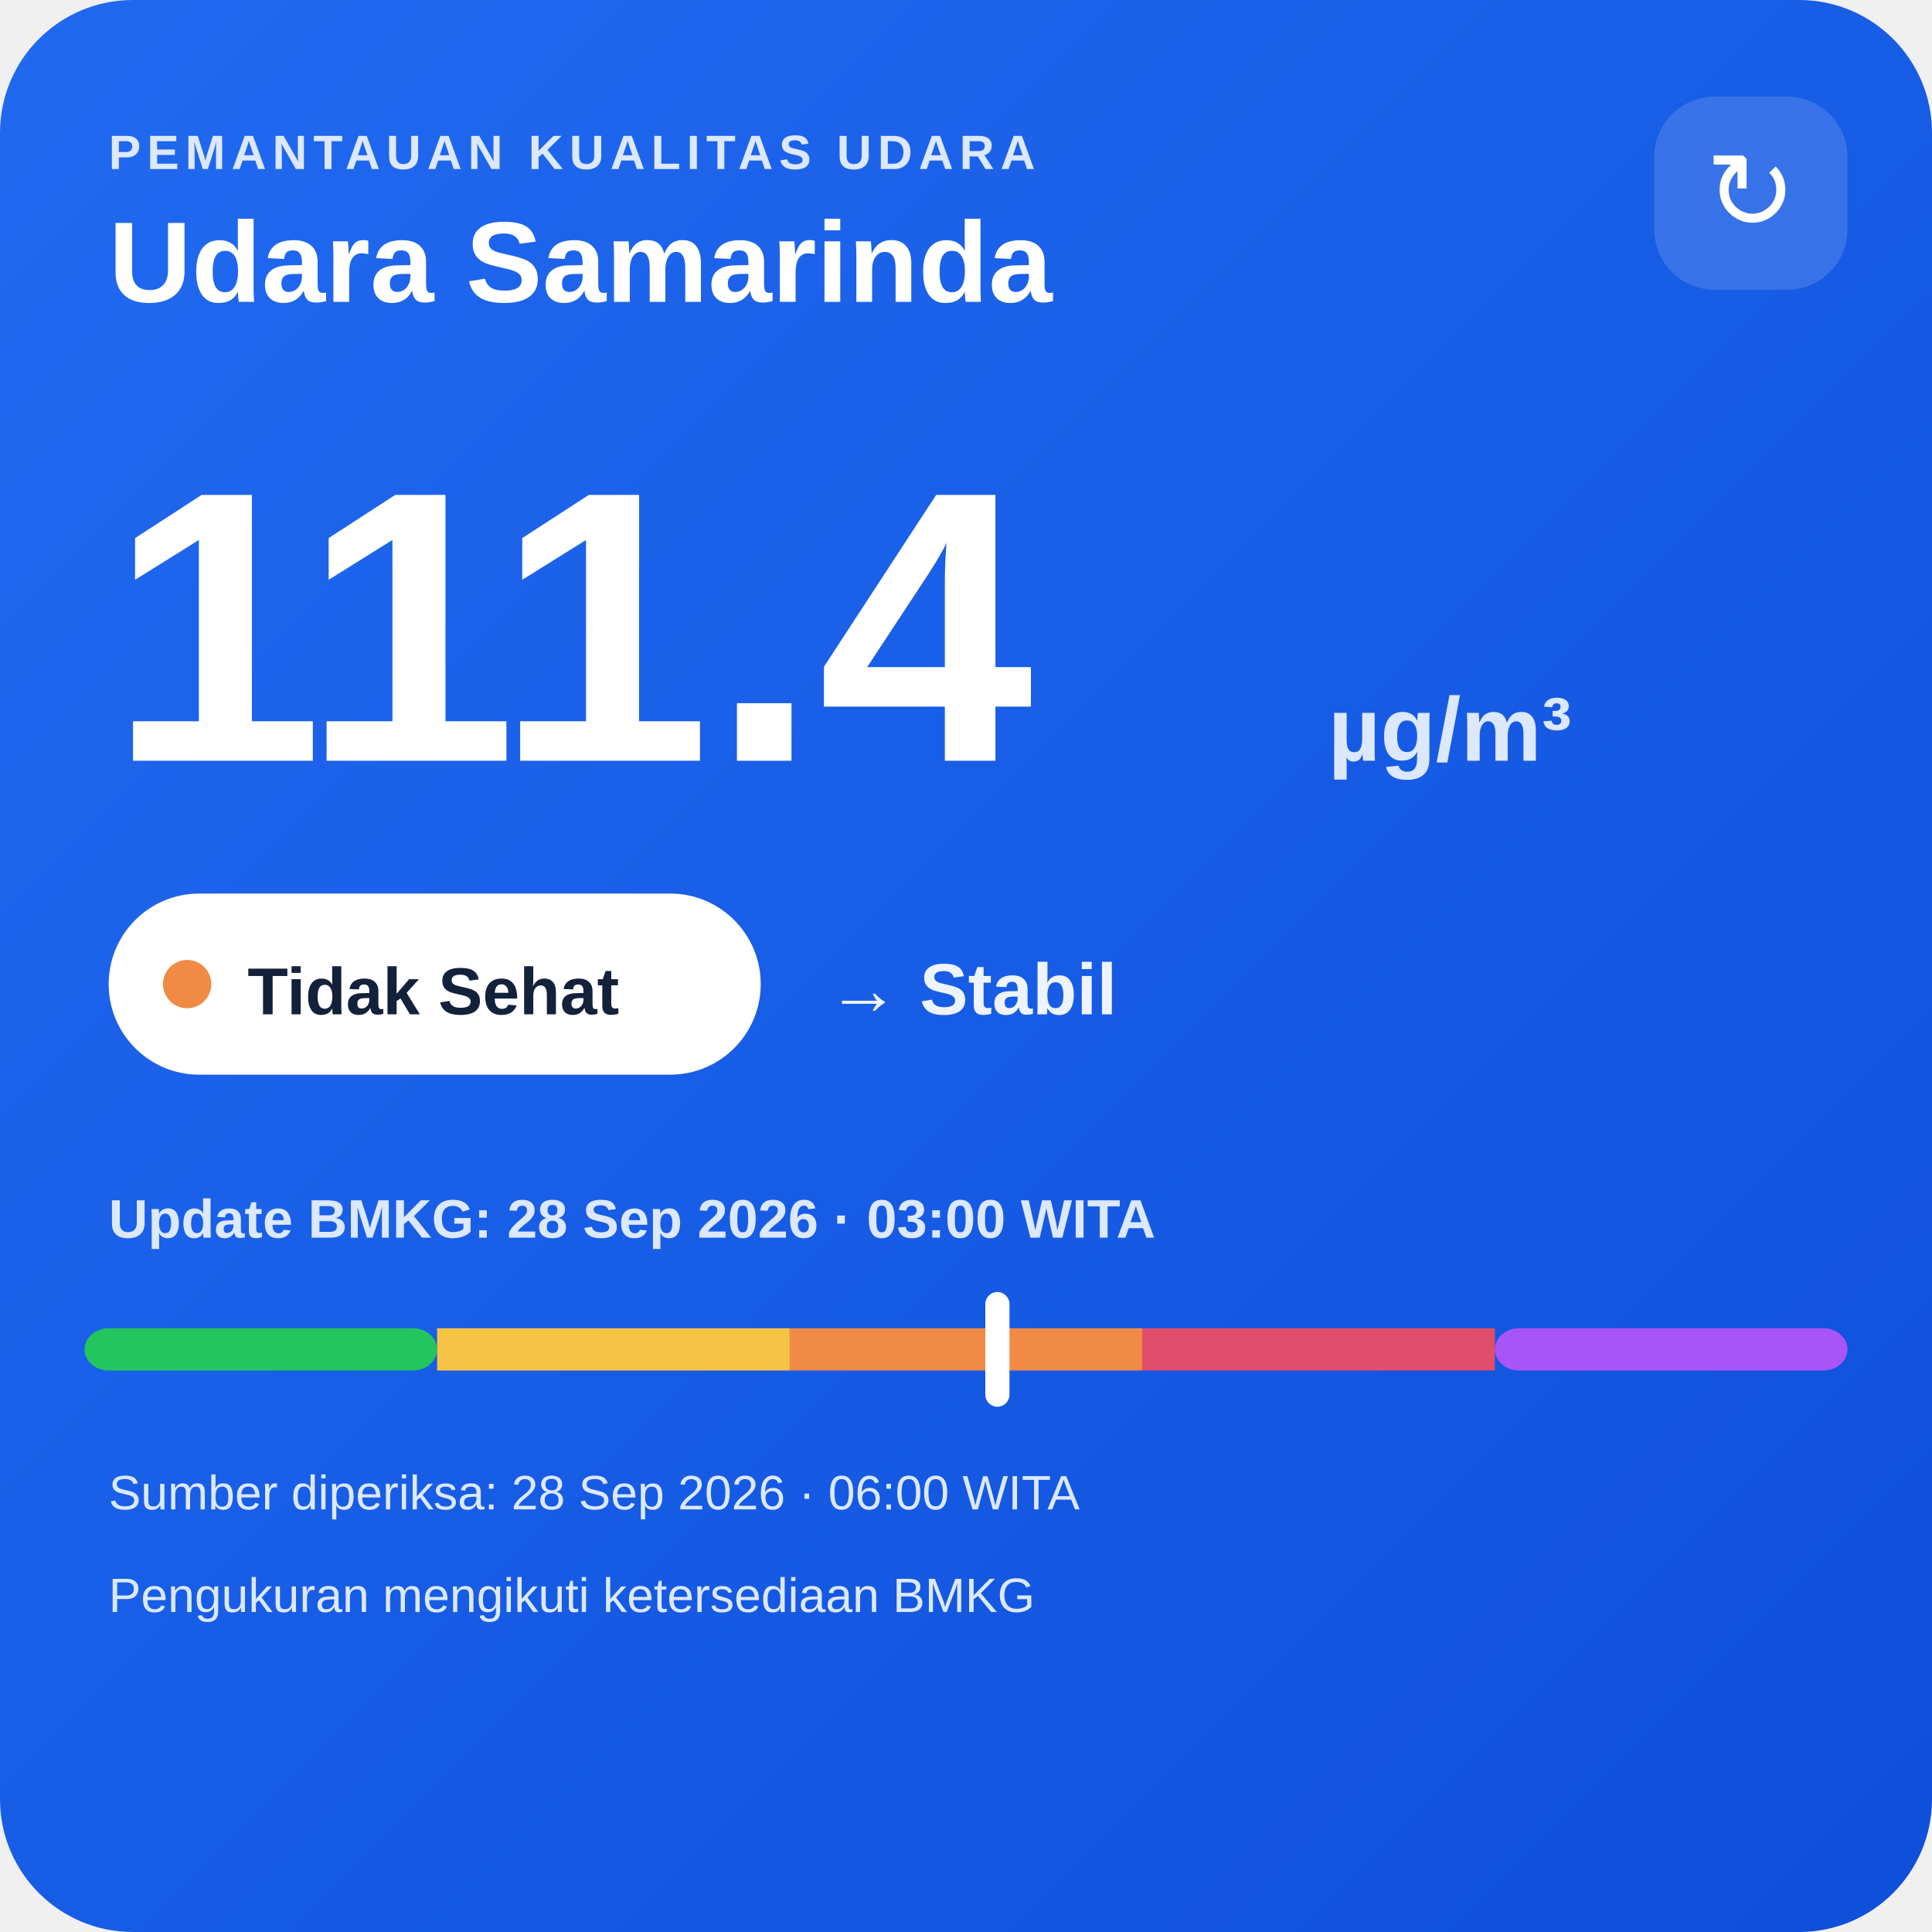
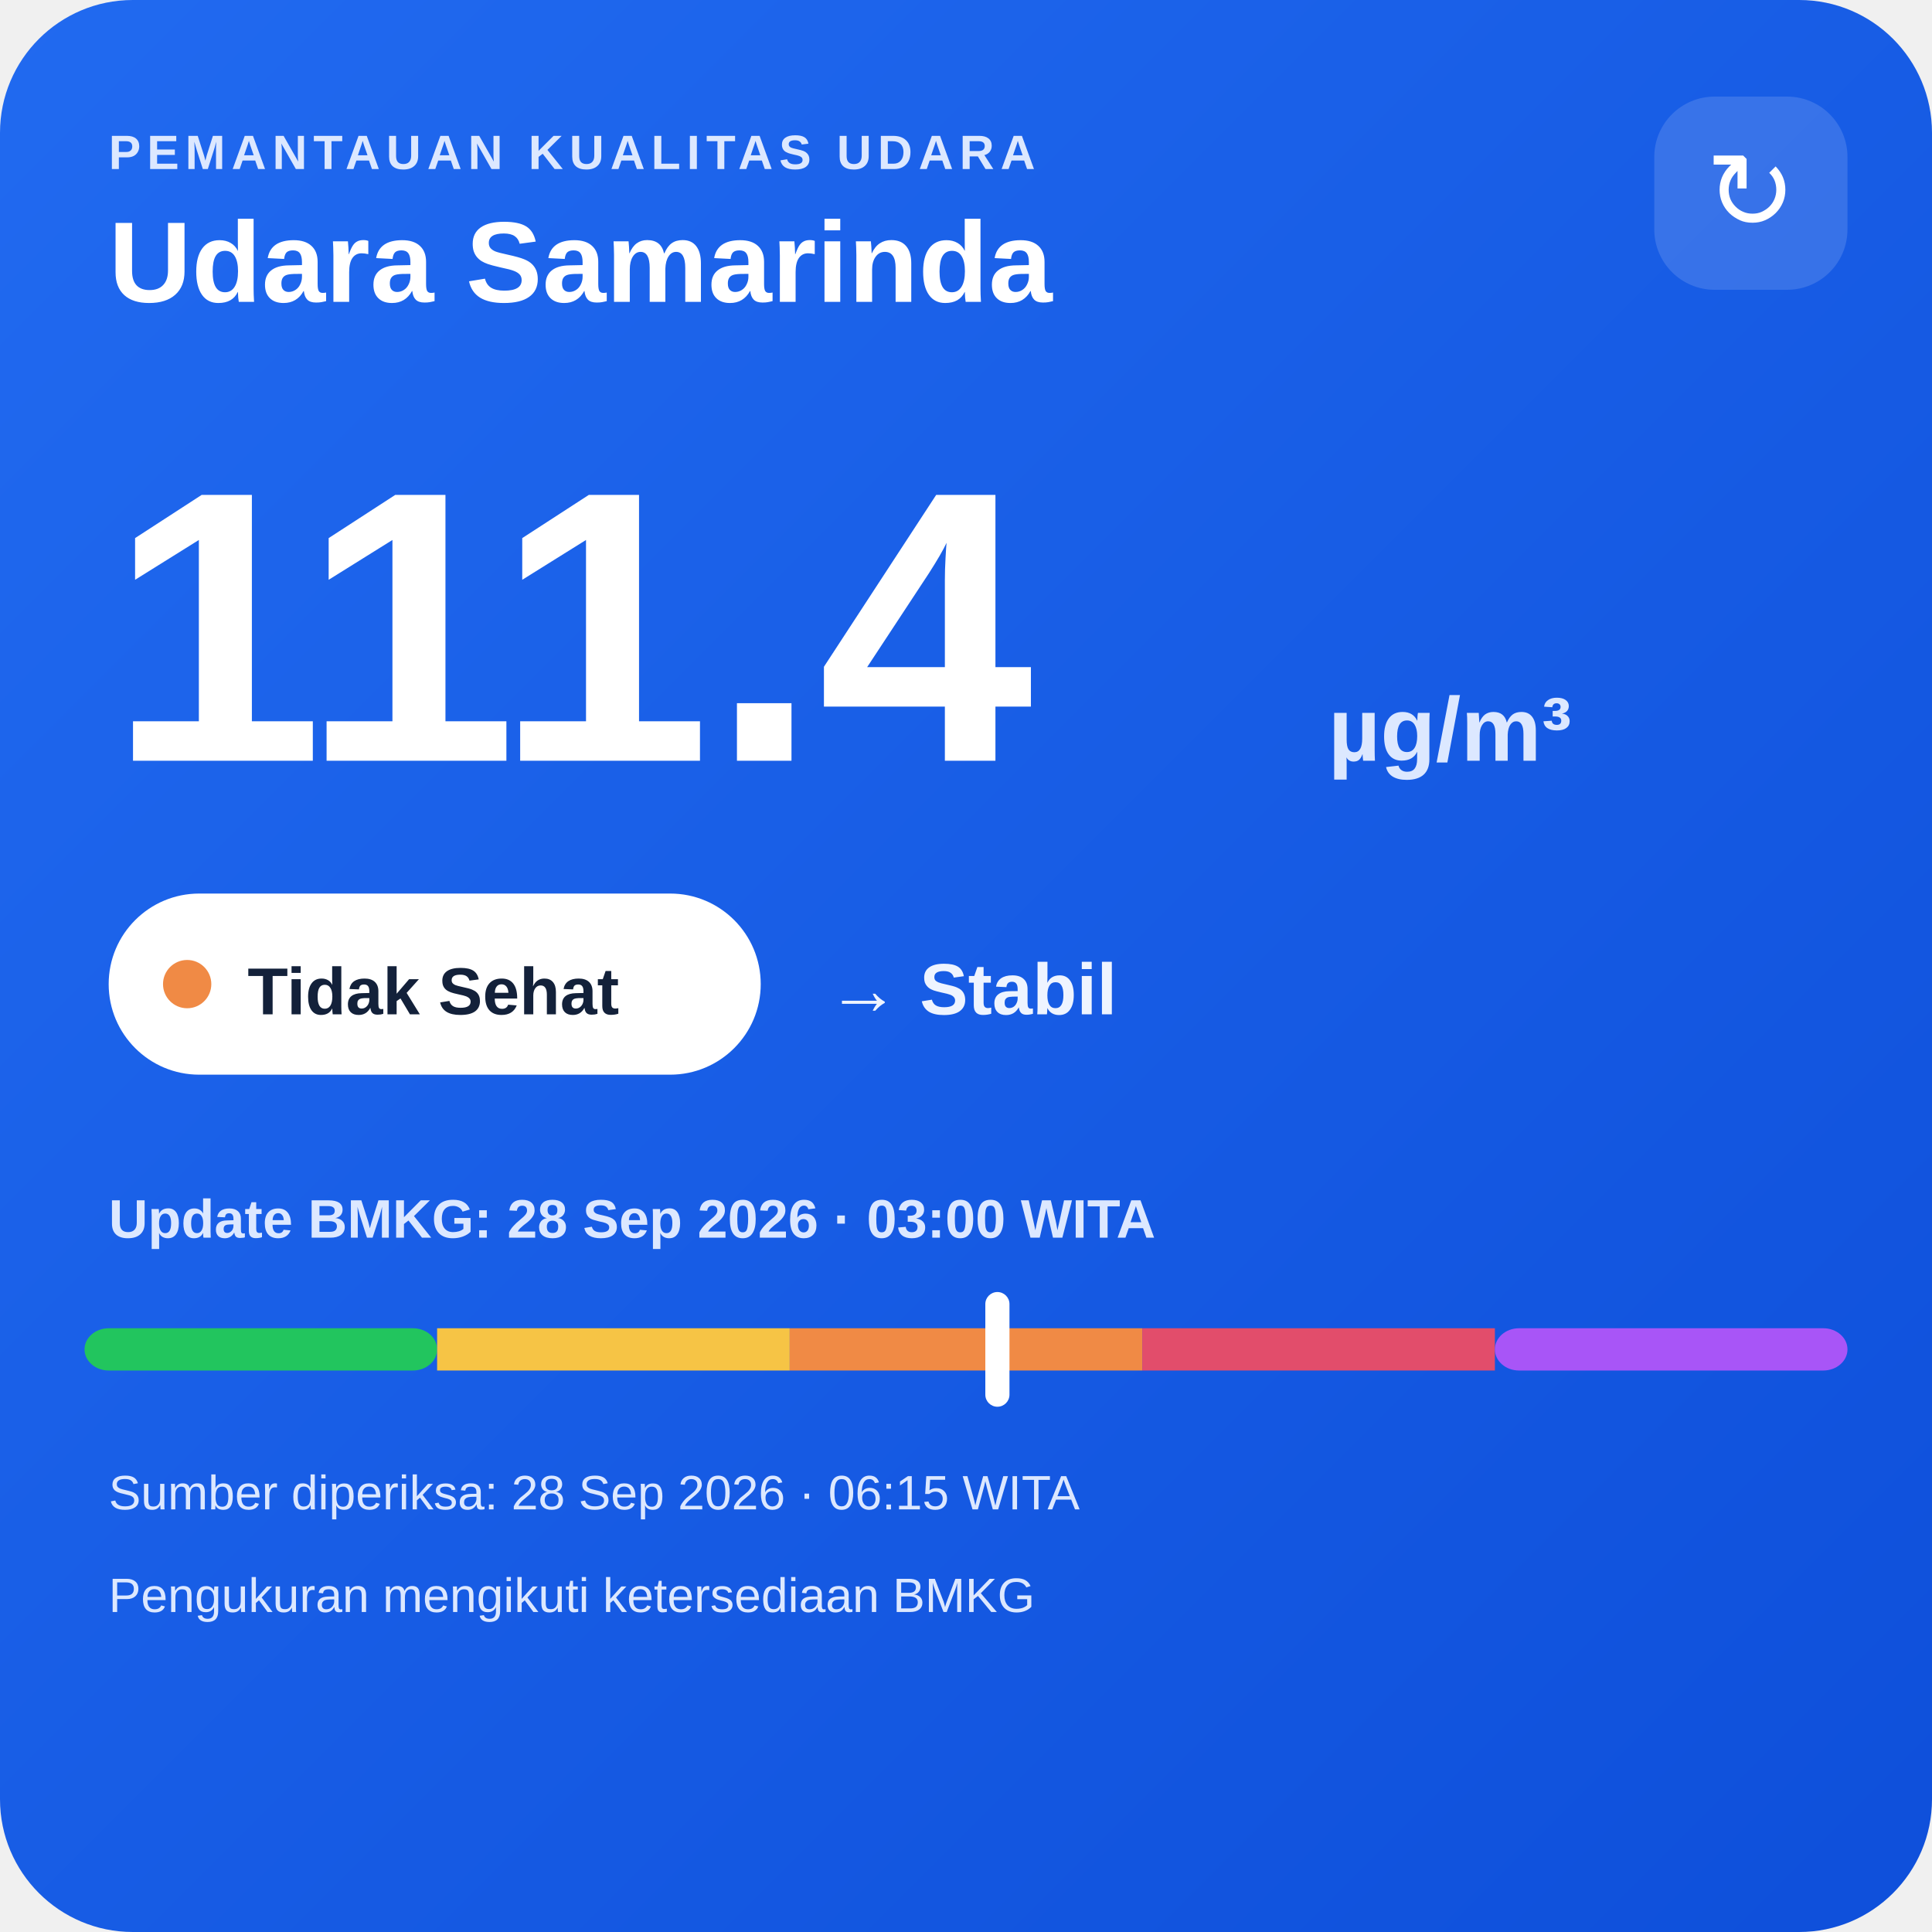
<svg xmlns="http://www.w3.org/2000/svg" width="320" height="320" viewBox="0 0 320 320">
  <defs>
    <linearGradient id="bg" x1="0" y1="0" x2="1" y2="1">
      <stop offset="0" stop-color="#216af0" />
      <stop offset="1" stop-color="#0e4fda" />
    </linearGradient>
  </defs>
  <rect width="320" height="320" rx="22" fill="url(#bg)" />
  <text x="18" y="28" fill="#dce8ff" font-family="Arial,sans-serif" font-size="8" font-weight="700" letter-spacing="1">PEMANTAUAN KUALITAS UDARA</text>
  <text x="18" y="50" fill="#ffffff" font-family="Arial,sans-serif" font-size="19" font-weight="700">Udara Samarinda</text>
  <rect x="274" y="16" width="32" height="32" rx="10" fill="#ffffff" fill-opacity=".14" />
  <text x="290" y="38" text-anchor="middle" fill="#ffffff" font-family="Arial,sans-serif" font-size="18">↻</text>
  <text x="18" y="126" fill="#ffffff" font-family="Arial,sans-serif" font-size="64" font-weight="800">111.4</text>
  <text x="220" y="126" fill="#dce8ff" font-family="Arial,sans-serif" font-size="15" font-weight="700">µg/m³</text>
  <rect x="18" y="148" width="108" height="30" rx="15" fill="#ffffff" />
  <circle cx="31" cy="163" r="4" fill="#f08a45" />
  <text x="41" y="168" fill="#13213a" font-family="Arial,sans-serif" font-size="11" font-weight="700">Tidak Sehat</text>
  <text x="137" y="168" fill="#eef4ff" font-family="Arial,sans-serif" font-size="12" font-weight="700">→ Stabil</text>
  <text x="18" y="205" fill="#dce8ff" font-family="Arial,sans-serif" font-size="9" font-weight="700">Update BMKG: 28 Sep 2026 · 03:00 WITA</text>
  <rect x="14" y="220" width="58.4" height="7" rx="4" fill="#22c55e" />
  <rect x="72.4" y="220" width="58.4" height="7" fill="#f6c445" />
  <rect x="130.8" y="220" width="58.4" height="7" fill="#f08a45" />
  <rect x="189.2" y="220" width="58.4" height="7" fill="#e24d6b" />
  <rect x="247.6" y="220" width="58.4" height="7" rx="4" fill="#a855f7" />
  <rect x="163.2" y="214" width="4" height="19" rx="2" fill="#ffffff" />
-   <text x="18" y="250" fill="#dce8ff" font-family="Arial,sans-serif" font-size="8">Sumber diperiksa: 28 Sep 2026 · 06:00 WITA</text>
+   <text x="18" y="250" fill="#dce8ff" font-family="Arial,sans-serif" font-size="8">Sumber diperiksa: 28 Sep 2026 · 06:15 WITA</text>
  <text x="18" y="267" fill="#dce8ff" font-family="Arial,sans-serif" font-size="8">Pengukuran mengikuti ketersediaan BMKG</text>
</svg>
